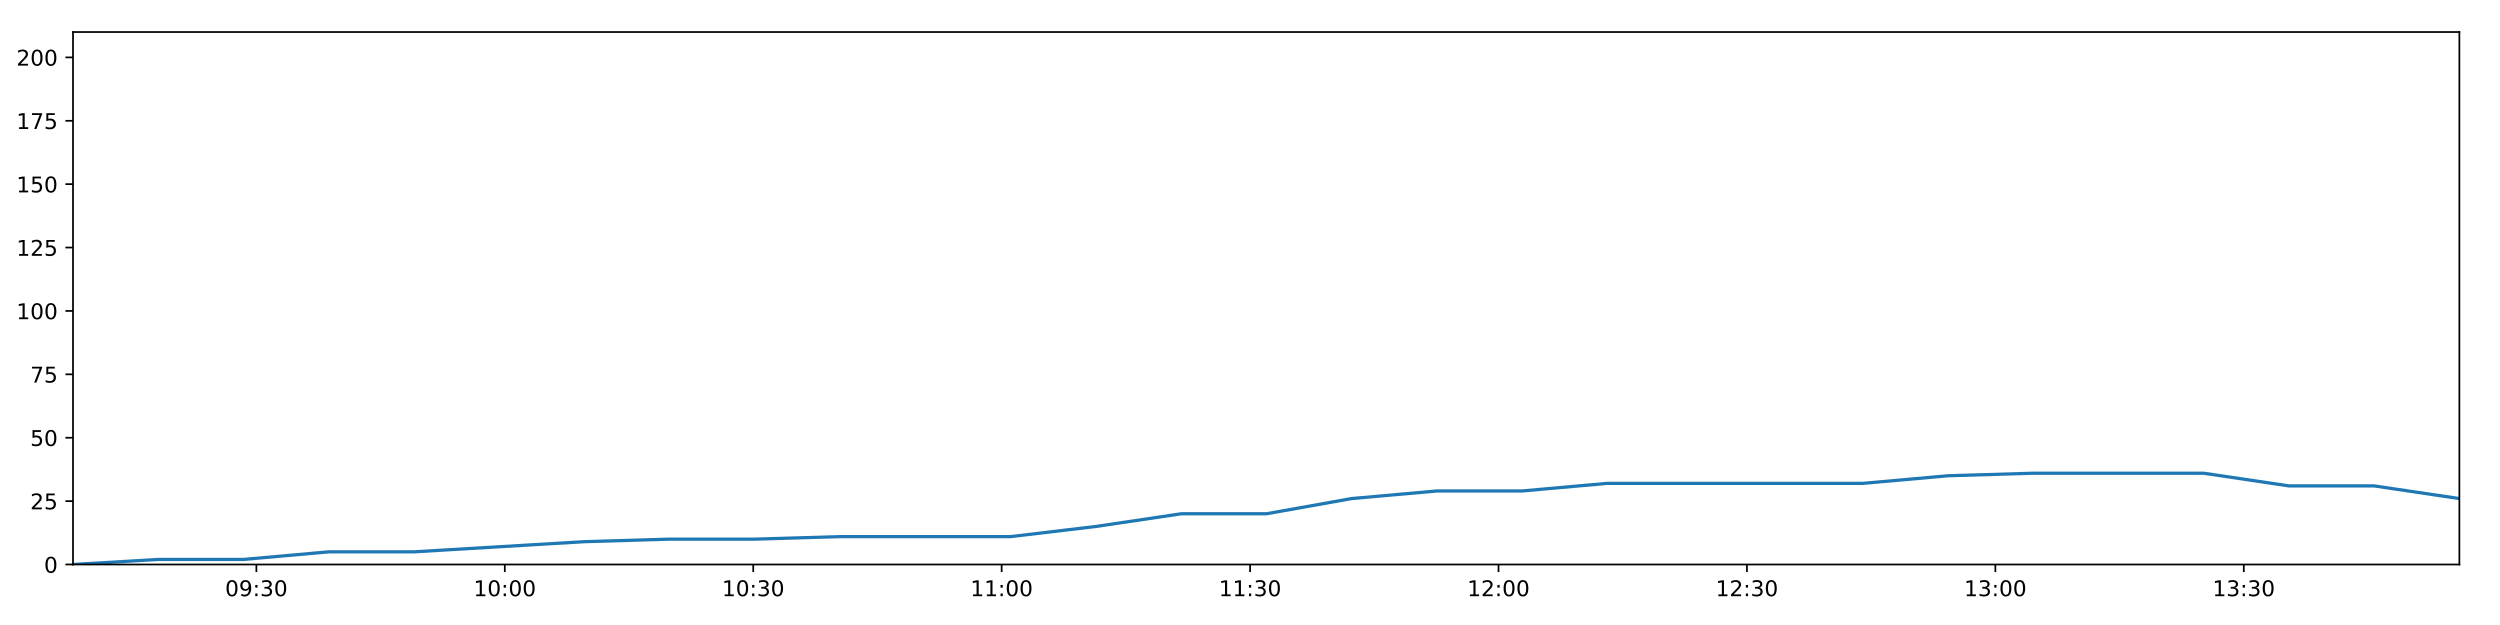
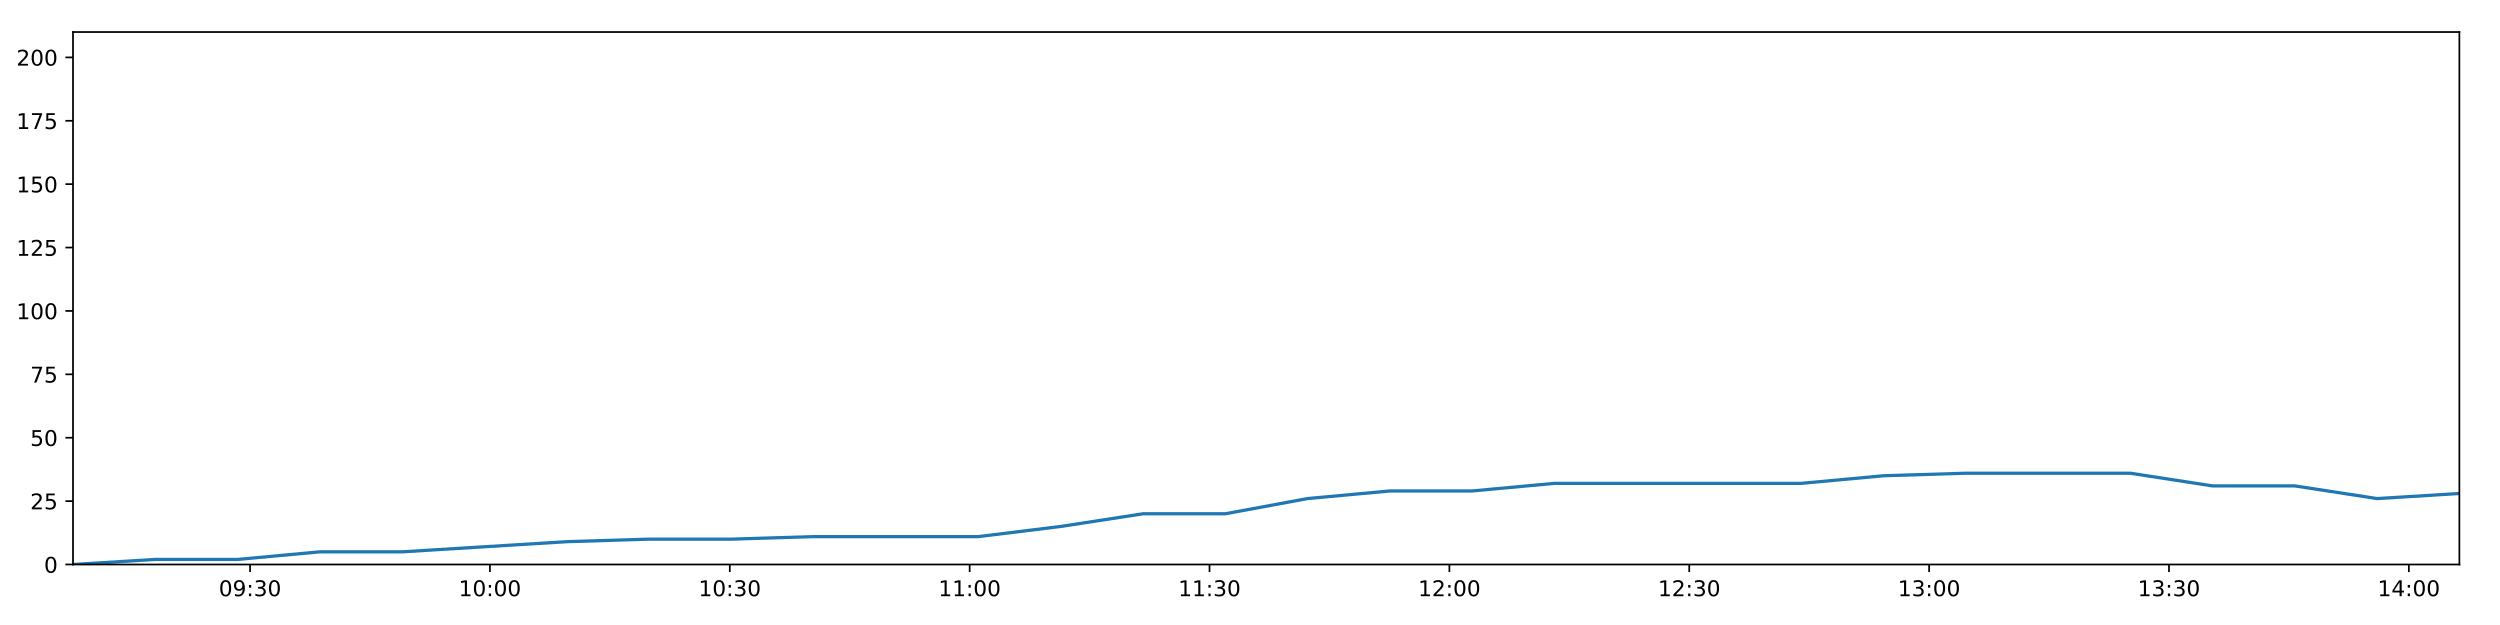
<svg xmlns="http://www.w3.org/2000/svg" xmlns:xlink="http://www.w3.org/1999/xlink" height="288pt" version="1.1" viewBox="0 0 1152 288" width="1152pt">
  <defs>
    <style type="text/css">
*{stroke-linecap:butt;stroke-linejoin:round;}
  </style>
  </defs>
  <g id="figure_1">
    <g id="patch_1">
      <path d="M 0 288  L 1152 288  L 1152 0  L 0 0  z " style="fill:#ffffff;" />
    </g>
    <g id="axes_1">
      <g id="patch_2">
        <path d="M 33.64 260.12  L 1133.28 260.12  L 1133.28 14.76  L 33.64 14.76  z " style="fill:#ffffff;" />
      </g>
      <g id="matplotlib.axis_1">
        <g id="xtick_1">
          <g id="line2d_1">
            <defs>
-               <path d="M 0 0  L 0 3.5  " id="m518a5ab478" style="stroke:#000000;stroke-width:0.8;" />
-             </defs>
-             <g>
-               <use style="stroke:#000000;stroke-width:0.8;" x="118.14" xlink:href="#m518a5ab478" y="260.12" />
+               <path d="M 0 0  L 0 3.5  " id="m26c0be1546" style="stroke:#000000;stroke-width:0.8;" />
+             </defs>
+             <g>
+               <use style="stroke:#000000;stroke-width:0.8;" x="115.228" xlink:href="#m26c0be1546" y="260.12" />
            </g>
          </g>
          <g id="text_1">
            <defs>
              <path d="M 31.781 66.406  Q 24.172 66.406 20.328 58.906  Q 16.5 51.422 16.5 36.375  Q 16.5 21.391 20.328 13.891  Q 24.172 6.391 31.781 6.391  Q 39.453 6.391 43.281 13.891  Q 47.125 21.391 47.125 36.375  Q 47.125 51.422 43.281 58.906  Q 39.453 66.406 31.781 66.406  z M 31.781 74.219  Q 44.047 74.219 50.516 64.516  Q 56.984 54.828 56.984 36.375  Q 56.984 17.969 50.516 8.266  Q 44.047 -1.422 31.781 -1.422  Q 19.531 -1.422 13.062 8.266  Q 6.594 17.969 6.594 36.375  Q 6.594 54.828 13.062 64.516  Q 19.531 74.219 31.781 74.219  z " id="DejaVuSans-48" />
              <path d="M 10.984 1.516  L 10.984 10.5  Q 14.703 8.734 18.5 7.812  Q 22.312 6.891 25.984 6.891  Q 35.75 6.891 40.891 13.453  Q 46.047 20.016 46.781 33.406  Q 43.953 29.203 39.594 26.953  Q 35.25 24.703 29.984 24.703  Q 19.047 24.703 12.672 31.312  Q 6.297 37.938 6.297 49.422  Q 6.297 60.641 12.938 67.422  Q 19.578 74.219 30.609 74.219  Q 43.266 74.219 49.922 64.516  Q 56.594 54.828 56.594 36.375  Q 56.594 19.141 48.406 8.859  Q 40.234 -1.422 26.422 -1.422  Q 22.703 -1.422 18.891 -0.688  Q 15.094 0.047 10.984 1.516  z M 30.609 32.422  Q 37.25 32.422 41.125 36.953  Q 45.016 41.5 45.016 49.422  Q 45.016 57.281 41.125 61.844  Q 37.25 66.406 30.609 66.406  Q 23.969 66.406 20.094 61.844  Q 16.219 57.281 16.219 49.422  Q 16.219 41.5 20.094 36.953  Q 23.969 32.422 30.609 32.422  z " id="DejaVuSans-57" />
              <path d="M 11.719 12.406  L 22.016 12.406  L 22.016 0  L 11.719 0  z M 11.719 51.703  L 22.016 51.703  L 22.016 39.312  L 11.719 39.312  z " id="DejaVuSans-58" />
              <path d="M 40.578 39.312  Q 47.656 37.797 51.625 33  Q 55.609 28.219 55.609 21.188  Q 55.609 10.406 48.188 4.484  Q 40.766 -1.422 27.094 -1.422  Q 22.516 -1.422 17.656 -0.516  Q 12.797 0.391 7.625 2.203  L 7.625 11.719  Q 11.719 9.328 16.594 8.109  Q 21.484 6.891 26.812 6.891  Q 36.078 6.891 40.938 10.547  Q 45.797 14.203 45.797 21.188  Q 45.797 27.641 41.281 31.266  Q 36.766 34.906 28.719 34.906  L 20.219 34.906  L 20.219 43.016  L 29.109 43.016  Q 36.375 43.016 40.234 45.922  Q 44.094 48.828 44.094 54.297  Q 44.094 59.906 40.109 62.906  Q 36.141 65.922 28.719 65.922  Q 24.656 65.922 20.016 65.031  Q 15.375 64.156 9.812 62.312  L 9.812 71.094  Q 15.438 72.656 20.344 73.438  Q 25.25 74.219 29.594 74.219  Q 40.828 74.219 47.359 69.109  Q 53.906 64.016 53.906 55.328  Q 53.906 49.266 50.438 45.094  Q 46.969 40.922 40.578 39.312  z " id="DejaVuSans-51" />
            </defs>
-             <g transform="translate(103.7302 274.7184)scale(0.1 -0.1)">
+             <g transform="translate(100.8183 274.7184)scale(0.1 -0.1)">
              <use xlink:href="#DejaVuSans-48" />
              <use x="63.623" xlink:href="#DejaVuSans-57" />
              <use x="127.246" xlink:href="#DejaVuSans-58" />
              <use x="160.938" xlink:href="#DejaVuSans-51" />
              <use x="224.561" xlink:href="#DejaVuSans-48" />
            </g>
          </g>
        </g>
        <g id="xtick_2">
          <g id="line2d_2">
            <g>
-               <use style="stroke:#000000;stroke-width:0.8;" x="232.614" xlink:href="#m518a5ab478" y="260.12" />
+               <use style="stroke:#000000;stroke-width:0.8;" x="225.758" xlink:href="#m26c0be1546" y="260.12" />
            </g>
          </g>
          <g id="text_2">
            <defs>
              <path d="M 12.406 8.297  L 28.516 8.297  L 28.516 63.922  L 10.984 60.406  L 10.984 69.391  L 28.422 72.906  L 38.281 72.906  L 38.281 8.297  L 54.391 8.297  L 54.391 0  L 12.406 0  z " id="DejaVuSans-49" />
            </defs>
-             <g transform="translate(218.2049 274.7184)scale(0.1 -0.1)">
+             <g transform="translate(211.3482 274.7184)scale(0.1 -0.1)">
              <use xlink:href="#DejaVuSans-49" />
              <use x="63.623" xlink:href="#DejaVuSans-48" />
              <use x="127.246" xlink:href="#DejaVuSans-58" />
              <use x="160.938" xlink:href="#DejaVuSans-48" />
              <use x="224.561" xlink:href="#DejaVuSans-48" />
            </g>
          </g>
        </g>
        <g id="xtick_3">
          <g id="line2d_3">
            <g>
-               <use style="stroke:#000000;stroke-width:0.8;" x="347.089" xlink:href="#m518a5ab478" y="260.12" />
+               <use style="stroke:#000000;stroke-width:0.8;" x="336.287" xlink:href="#m26c0be1546" y="260.12" />
            </g>
          </g>
          <g id="text_3">
-             <g transform="translate(332.6797 274.7184)scale(0.1 -0.1)">
+             <g transform="translate(321.878 274.7184)scale(0.1 -0.1)">
              <use xlink:href="#DejaVuSans-49" />
              <use x="63.623" xlink:href="#DejaVuSans-48" />
              <use x="127.246" xlink:href="#DejaVuSans-58" />
              <use x="160.938" xlink:href="#DejaVuSans-51" />
              <use x="224.561" xlink:href="#DejaVuSans-48" />
            </g>
          </g>
        </g>
        <g id="xtick_4">
          <g id="line2d_4">
            <g>
-               <use style="stroke:#000000;stroke-width:0.8;" x="461.564" xlink:href="#m518a5ab478" y="260.12" />
+               <use style="stroke:#000000;stroke-width:0.8;" x="446.817" xlink:href="#m26c0be1546" y="260.12" />
            </g>
          </g>
          <g id="text_4">
-             <g transform="translate(447.1544 274.7184)scale(0.1 -0.1)">
+             <g transform="translate(432.4079 274.7184)scale(0.1 -0.1)">
              <use xlink:href="#DejaVuSans-49" />
              <use x="63.623" xlink:href="#DejaVuSans-49" />
              <use x="127.246" xlink:href="#DejaVuSans-58" />
              <use x="160.938" xlink:href="#DejaVuSans-48" />
              <use x="224.561" xlink:href="#DejaVuSans-48" />
            </g>
          </g>
        </g>
        <g id="xtick_5">
          <g id="line2d_5">
            <g>
-               <use style="stroke:#000000;stroke-width:0.8;" x="576.039" xlink:href="#m518a5ab478" y="260.12" />
+               <use style="stroke:#000000;stroke-width:0.8;" x="557.347" xlink:href="#m26c0be1546" y="260.12" />
            </g>
          </g>
          <g id="text_5">
-             <g transform="translate(561.6292 274.7184)scale(0.1 -0.1)">
+             <g transform="translate(542.9378 274.7184)scale(0.1 -0.1)">
              <use xlink:href="#DejaVuSans-49" />
              <use x="63.623" xlink:href="#DejaVuSans-49" />
              <use x="127.246" xlink:href="#DejaVuSans-58" />
              <use x="160.938" xlink:href="#DejaVuSans-51" />
              <use x="224.561" xlink:href="#DejaVuSans-48" />
            </g>
          </g>
        </g>
        <g id="xtick_6">
          <g id="line2d_6">
            <g>
-               <use style="stroke:#000000;stroke-width:0.8;" x="690.513" xlink:href="#m518a5ab478" y="260.12" />
+               <use style="stroke:#000000;stroke-width:0.8;" x="667.877" xlink:href="#m26c0be1546" y="260.12" />
            </g>
          </g>
          <g id="text_6">
            <defs>
              <path d="M 19.188 8.297  L 53.609 8.297  L 53.609 0  L 7.328 0  L 7.328 8.297  Q 12.938 14.109 22.625 23.891  Q 32.328 33.688 34.812 36.531  Q 39.547 41.844 41.422 45.531  Q 43.312 49.219 43.312 52.781  Q 43.312 58.594 39.234 62.25  Q 35.156 65.922 28.609 65.922  Q 23.969 65.922 18.812 64.312  Q 13.672 62.703 7.812 59.422  L 7.812 69.391  Q 13.766 71.781 18.938 73  Q 24.125 74.219 28.422 74.219  Q 39.75 74.219 46.484 68.547  Q 53.219 62.891 53.219 53.422  Q 53.219 48.922 51.531 44.891  Q 49.859 40.875 45.406 35.406  Q 44.188 33.984 37.641 27.219  Q 31.109 20.453 19.188 8.297  z " id="DejaVuSans-50" />
            </defs>
-             <g transform="translate(676.1039 274.7184)scale(0.1 -0.1)">
+             <g transform="translate(653.4676 274.7184)scale(0.1 -0.1)">
              <use xlink:href="#DejaVuSans-49" />
              <use x="63.623" xlink:href="#DejaVuSans-50" />
              <use x="127.246" xlink:href="#DejaVuSans-58" />
              <use x="160.938" xlink:href="#DejaVuSans-48" />
              <use x="224.561" xlink:href="#DejaVuSans-48" />
            </g>
          </g>
        </g>
        <g id="xtick_7">
          <g id="line2d_7">
            <g>
-               <use style="stroke:#000000;stroke-width:0.8;" x="804.988" xlink:href="#m518a5ab478" y="260.12" />
+               <use style="stroke:#000000;stroke-width:0.8;" x="778.407" xlink:href="#m26c0be1546" y="260.12" />
            </g>
          </g>
          <g id="text_7">
-             <g transform="translate(790.5787 274.7184)scale(0.1 -0.1)">
+             <g transform="translate(763.9975 274.7184)scale(0.1 -0.1)">
              <use xlink:href="#DejaVuSans-49" />
              <use x="63.623" xlink:href="#DejaVuSans-50" />
              <use x="127.246" xlink:href="#DejaVuSans-58" />
              <use x="160.938" xlink:href="#DejaVuSans-51" />
              <use x="224.561" xlink:href="#DejaVuSans-48" />
            </g>
          </g>
        </g>
        <g id="xtick_8">
          <g id="line2d_8">
            <g>
-               <use style="stroke:#000000;stroke-width:0.8;" x="919.463" xlink:href="#m518a5ab478" y="260.12" />
+               <use style="stroke:#000000;stroke-width:0.8;" x="888.937" xlink:href="#m26c0be1546" y="260.12" />
            </g>
          </g>
          <g id="text_8">
-             <g transform="translate(905.0534 274.7184)scale(0.1 -0.1)">
+             <g transform="translate(874.5274 274.7184)scale(0.1 -0.1)">
              <use xlink:href="#DejaVuSans-49" />
              <use x="63.623" xlink:href="#DejaVuSans-51" />
              <use x="127.246" xlink:href="#DejaVuSans-58" />
              <use x="160.938" xlink:href="#DejaVuSans-48" />
              <use x="224.561" xlink:href="#DejaVuSans-48" />
            </g>
          </g>
        </g>
        <g id="xtick_9">
          <g id="line2d_9">
            <g>
-               <use style="stroke:#000000;stroke-width:0.8;" x="1033.938" xlink:href="#m518a5ab478" y="260.12" />
+               <use style="stroke:#000000;stroke-width:0.8;" x="999.467" xlink:href="#m26c0be1546" y="260.12" />
            </g>
          </g>
          <g id="text_9">
-             <g transform="translate(1019.528 274.7184)scale(0.1 -0.1)">
+             <g transform="translate(985.0573 274.7184)scale(0.1 -0.1)">
              <use xlink:href="#DejaVuSans-49" />
              <use x="63.623" xlink:href="#DejaVuSans-51" />
              <use x="127.246" xlink:href="#DejaVuSans-58" />
              <use x="160.938" xlink:href="#DejaVuSans-51" />
+               <use x="224.561" xlink:href="#DejaVuSans-48" />
+             </g>
+           </g>
+         </g>
+         <g id="xtick_10">
+           <g id="line2d_10">
+             <g>
+               <use style="stroke:#000000;stroke-width:0.8;" x="1109.997" xlink:href="#m26c0be1546" y="260.12" />
+             </g>
+           </g>
+           <g id="text_10">
+             <defs>
+               <path d="M 37.797 64.312  L 12.891 25.391  L 37.797 25.391  z M 35.203 72.906  L 47.609 72.906  L 47.609 25.391  L 58.016 25.391  L 58.016 17.188  L 47.609 17.188  L 47.609 0  L 37.797 0  L 37.797 17.188  L 4.891 17.188  L 4.891 26.703  z " id="DejaVuSans-52" />
+             </defs>
+             <g transform="translate(1095.587 274.7184)scale(0.1 -0.1)">
+               <use xlink:href="#DejaVuSans-49" />
+               <use x="63.623" xlink:href="#DejaVuSans-52" />
+               <use x="127.246" xlink:href="#DejaVuSans-58" />
+               <use x="160.938" xlink:href="#DejaVuSans-48" />
              <use x="224.561" xlink:href="#DejaVuSans-48" />
            </g>
          </g>
        </g>
      </g>
      <g id="matplotlib.axis_2">
        <g id="ytick_1">
-           <g id="line2d_10">
-             <defs>
-               <path d="M 0 0  L -3.5 0  " id="m173982485c" style="stroke:#000000;stroke-width:0.8;" />
-             </defs>
-             <g>
-               <use style="stroke:#000000;stroke-width:0.8;" x="33.64" xlink:href="#m173982485c" y="260.12" />
-             </g>
-           </g>
-           <g id="text_10">
+           <g id="line2d_11">
+             <defs>
+               <path d="M 0 0  L -3.5 0  " id="m9bca9ebdff" style="stroke:#000000;stroke-width:0.8;" />
+             </defs>
+             <g>
+               <use style="stroke:#000000;stroke-width:0.8;" x="33.64" xlink:href="#m9bca9ebdff" y="260.12" />
+             </g>
+           </g>
+           <g id="text_11">
            <g transform="translate(20.2775 263.9192)scale(0.1 -0.1)">
              <use xlink:href="#DejaVuSans-48" />
            </g>
          </g>
        </g>
        <g id="ytick_2">
-           <g id="line2d_11">
-             <g>
-               <use style="stroke:#000000;stroke-width:0.8;" x="33.64" xlink:href="#m173982485c" y="230.91" />
-             </g>
-           </g>
-           <g id="text_11">
+           <g id="line2d_12">
+             <g>
+               <use style="stroke:#000000;stroke-width:0.8;" x="33.64" xlink:href="#m9bca9ebdff" y="230.91" />
+             </g>
+           </g>
+           <g id="text_12">
            <defs>
              <path d="M 10.797 72.906  L 49.516 72.906  L 49.516 64.594  L 19.828 64.594  L 19.828 46.734  Q 21.969 47.469 24.109 47.828  Q 26.266 48.188 28.422 48.188  Q 40.625 48.188 47.75 41.5  Q 54.891 34.812 54.891 23.391  Q 54.891 11.625 47.562 5.094  Q 40.234 -1.422 26.906 -1.422  Q 22.312 -1.422 17.547 -0.641  Q 12.797 0.141 7.719 1.703  L 7.719 11.625  Q 12.109 9.234 16.797 8.062  Q 21.484 6.891 26.703 6.891  Q 35.156 6.891 40.078 11.328  Q 45.016 15.766 45.016 23.391  Q 45.016 31 40.078 35.438  Q 35.156 39.891 26.703 39.891  Q 22.75 39.891 18.812 39.016  Q 14.891 38.141 10.797 36.281  z " id="DejaVuSans-53" />
            </defs>
            <g transform="translate(13.915 234.7097)scale(0.1 -0.1)">
              <use xlink:href="#DejaVuSans-50" />
              <use x="63.623" xlink:href="#DejaVuSans-53" />
            </g>
          </g>
        </g>
        <g id="ytick_3">
-           <g id="line2d_12">
-             <g>
-               <use style="stroke:#000000;stroke-width:0.8;" x="33.64" xlink:href="#m173982485c" y="201.701" />
-             </g>
-           </g>
-           <g id="text_12">
+           <g id="line2d_13">
+             <g>
+               <use style="stroke:#000000;stroke-width:0.8;" x="33.64" xlink:href="#m9bca9ebdff" y="201.701" />
+             </g>
+           </g>
+           <g id="text_13">
            <g transform="translate(13.915 205.5002)scale(0.1 -0.1)">
              <use xlink:href="#DejaVuSans-53" />
              <use x="63.623" xlink:href="#DejaVuSans-48" />
            </g>
          </g>
        </g>
        <g id="ytick_4">
-           <g id="line2d_13">
-             <g>
-               <use style="stroke:#000000;stroke-width:0.8;" x="33.64" xlink:href="#m173982485c" y="172.491" />
-             </g>
-           </g>
-           <g id="text_13">
+           <g id="line2d_14">
+             <g>
+               <use style="stroke:#000000;stroke-width:0.8;" x="33.64" xlink:href="#m9bca9ebdff" y="172.491" />
+             </g>
+           </g>
+           <g id="text_14">
            <defs>
              <path d="M 8.203 72.906  L 55.078 72.906  L 55.078 68.703  L 28.609 0  L 18.312 0  L 43.219 64.594  L 8.203 64.594  z " id="DejaVuSans-55" />
            </defs>
            <g transform="translate(13.915 176.2906)scale(0.1 -0.1)">
              <use xlink:href="#DejaVuSans-55" />
              <use x="63.623" xlink:href="#DejaVuSans-53" />
            </g>
          </g>
        </g>
        <g id="ytick_5">
-           <g id="line2d_14">
-             <g>
-               <use style="stroke:#000000;stroke-width:0.8;" x="33.64" xlink:href="#m173982485c" y="143.282" />
-             </g>
-           </g>
-           <g id="text_14">
+           <g id="line2d_15">
+             <g>
+               <use style="stroke:#000000;stroke-width:0.8;" x="33.64" xlink:href="#m9bca9ebdff" y="143.282" />
+             </g>
+           </g>
+           <g id="text_15">
            <g transform="translate(7.5525 147.0811)scale(0.1 -0.1)">
              <use xlink:href="#DejaVuSans-49" />
              <use x="63.623" xlink:href="#DejaVuSans-48" />
              <use x="127.246" xlink:href="#DejaVuSans-48" />
            </g>
          </g>
        </g>
        <g id="ytick_6">
-           <g id="line2d_15">
-             <g>
-               <use style="stroke:#000000;stroke-width:0.8;" x="33.64" xlink:href="#m173982485c" y="114.072" />
-             </g>
-           </g>
-           <g id="text_15">
+           <g id="line2d_16">
+             <g>
+               <use style="stroke:#000000;stroke-width:0.8;" x="33.64" xlink:href="#m9bca9ebdff" y="114.072" />
+             </g>
+           </g>
+           <g id="text_16">
            <g transform="translate(7.5525 117.8716)scale(0.1 -0.1)">
              <use xlink:href="#DejaVuSans-49" />
              <use x="63.623" xlink:href="#DejaVuSans-50" />
              <use x="127.246" xlink:href="#DejaVuSans-53" />
            </g>
          </g>
        </g>
        <g id="ytick_7">
-           <g id="line2d_16">
-             <g>
-               <use style="stroke:#000000;stroke-width:0.8;" x="33.64" xlink:href="#m173982485c" y="84.863" />
-             </g>
-           </g>
-           <g id="text_16">
+           <g id="line2d_17">
+             <g>
+               <use style="stroke:#000000;stroke-width:0.8;" x="33.64" xlink:href="#m9bca9ebdff" y="84.863" />
+             </g>
+           </g>
+           <g id="text_17">
            <g transform="translate(7.5525 88.66208)scale(0.1 -0.1)">
              <use xlink:href="#DejaVuSans-49" />
              <use x="63.623" xlink:href="#DejaVuSans-53" />
              <use x="127.246" xlink:href="#DejaVuSans-48" />
            </g>
          </g>
        </g>
        <g id="ytick_8">
-           <g id="line2d_17">
-             <g>
-               <use style="stroke:#000000;stroke-width:0.8;" x="33.64" xlink:href="#m173982485c" y="55.653" />
-             </g>
-           </g>
-           <g id="text_17">
+           <g id="line2d_18">
+             <g>
+               <use style="stroke:#000000;stroke-width:0.8;" x="33.64" xlink:href="#m9bca9ebdff" y="55.653" />
+             </g>
+           </g>
+           <g id="text_18">
            <g transform="translate(7.5525 59.45255)scale(0.1 -0.1)">
              <use xlink:href="#DejaVuSans-49" />
              <use x="63.623" xlink:href="#DejaVuSans-55" />
              <use x="127.246" xlink:href="#DejaVuSans-53" />
            </g>
          </g>
        </g>
        <g id="ytick_9">
-           <g id="line2d_18">
-             <g>
-               <use style="stroke:#000000;stroke-width:0.8;" x="33.64" xlink:href="#m173982485c" y="26.444" />
-             </g>
-           </g>
-           <g id="text_18">
+           <g id="line2d_19">
+             <g>
+               <use style="stroke:#000000;stroke-width:0.8;" x="33.64" xlink:href="#m9bca9ebdff" y="26.444" />
+             </g>
+           </g>
+           <g id="text_19">
            <g transform="translate(7.5525 30.24303)scale(0.1 -0.1)">
              <use xlink:href="#DejaVuSans-50" />
              <use x="63.623" xlink:href="#DejaVuSans-48" />
              <use x="127.246" xlink:href="#DejaVuSans-48" />
            </g>
          </g>
        </g>
      </g>
-       <g id="line2d_19">
-         <path clip-path="url(#p92533505b6)" d="M 33.64 260.12  L 72.922 257.783  L 112.23 257.783  L 151.54 254.278  L 190.845 254.278  L 230.103 251.941  L 269.373 249.605  L 308.661 248.436  L 347.91 248.436  L 387.171 247.268  L 426.43 247.268  L 465.711 247.268  L 504.993 242.594  L 544.259 236.752  L 583.509 236.752  L 622.784 229.742  L 662.113 226.237  L 701.375 226.237  L 740.645 222.732  L 779.908 222.732  L 819.158 222.732  L 858.411 222.732  L 897.663 219.227  L 936.898 218.058  L 976.17 218.058  L 1015.447 218.058  L 1054.704 223.9  L 1093.965 223.9  L 1133.28 229.742  " style="fill:none;stroke:#1f77b4;stroke-linecap:square;stroke-width:1.5;" />
+       <g id="line2d_20">
+         <path clip-path="url(#pf4e7afac0b)" d="M 33.64 260.12  L 71.569 257.783  L 109.522 257.783  L 147.477 254.278  L 185.427 254.278  L 223.333 251.941  L 261.25 249.605  L 299.184 248.436  L 337.08 248.436  L 374.988 247.268  L 412.894 247.268  L 450.822 247.268  L 488.75 242.594  L 526.663 236.752  L 564.56 236.752  L 602.482 229.742  L 640.455 226.237  L 678.365 226.237  L 716.281 222.732  L 754.191 222.732  L 792.089 222.732  L 829.989 222.732  L 867.888 219.227  L 905.772 218.058  L 943.69 218.058  L 981.613 218.058  L 1019.517 223.9  L 1057.426 223.9  L 1095.386 229.742  L 1133.28 227.405  " style="fill:none;stroke:#1f77b4;stroke-linecap:square;stroke-width:1.5;" />
      </g>
      <g id="patch_3">
        <path d="M 33.64 260.12  L 33.64 14.76  " style="fill:none;stroke:#000000;stroke-linecap:square;stroke-linejoin:miter;stroke-width:0.8;" />
      </g>
      <g id="patch_4">
        <path d="M 1133.28 260.12  L 1133.28 14.76  " style="fill:none;stroke:#000000;stroke-linecap:square;stroke-linejoin:miter;stroke-width:0.8;" />
      </g>
      <g id="patch_5">
        <path d="M 33.64 260.12  L 1133.28 260.12  " style="fill:none;stroke:#000000;stroke-linecap:square;stroke-linejoin:miter;stroke-width:0.8;" />
      </g>
      <g id="patch_6">
        <path d="M 33.64 14.76  L 1133.28 14.76  " style="fill:none;stroke:#000000;stroke-linecap:square;stroke-linejoin:miter;stroke-width:0.8;" />
      </g>
    </g>
  </g>
  <defs>
-     <clipPath id="p92533505b6">
+     <clipPath id="pf4e7afac0b">
      <rect height="245.36" width="1099.64" x="33.64" y="14.76" />
    </clipPath>
  </defs>
</svg>
